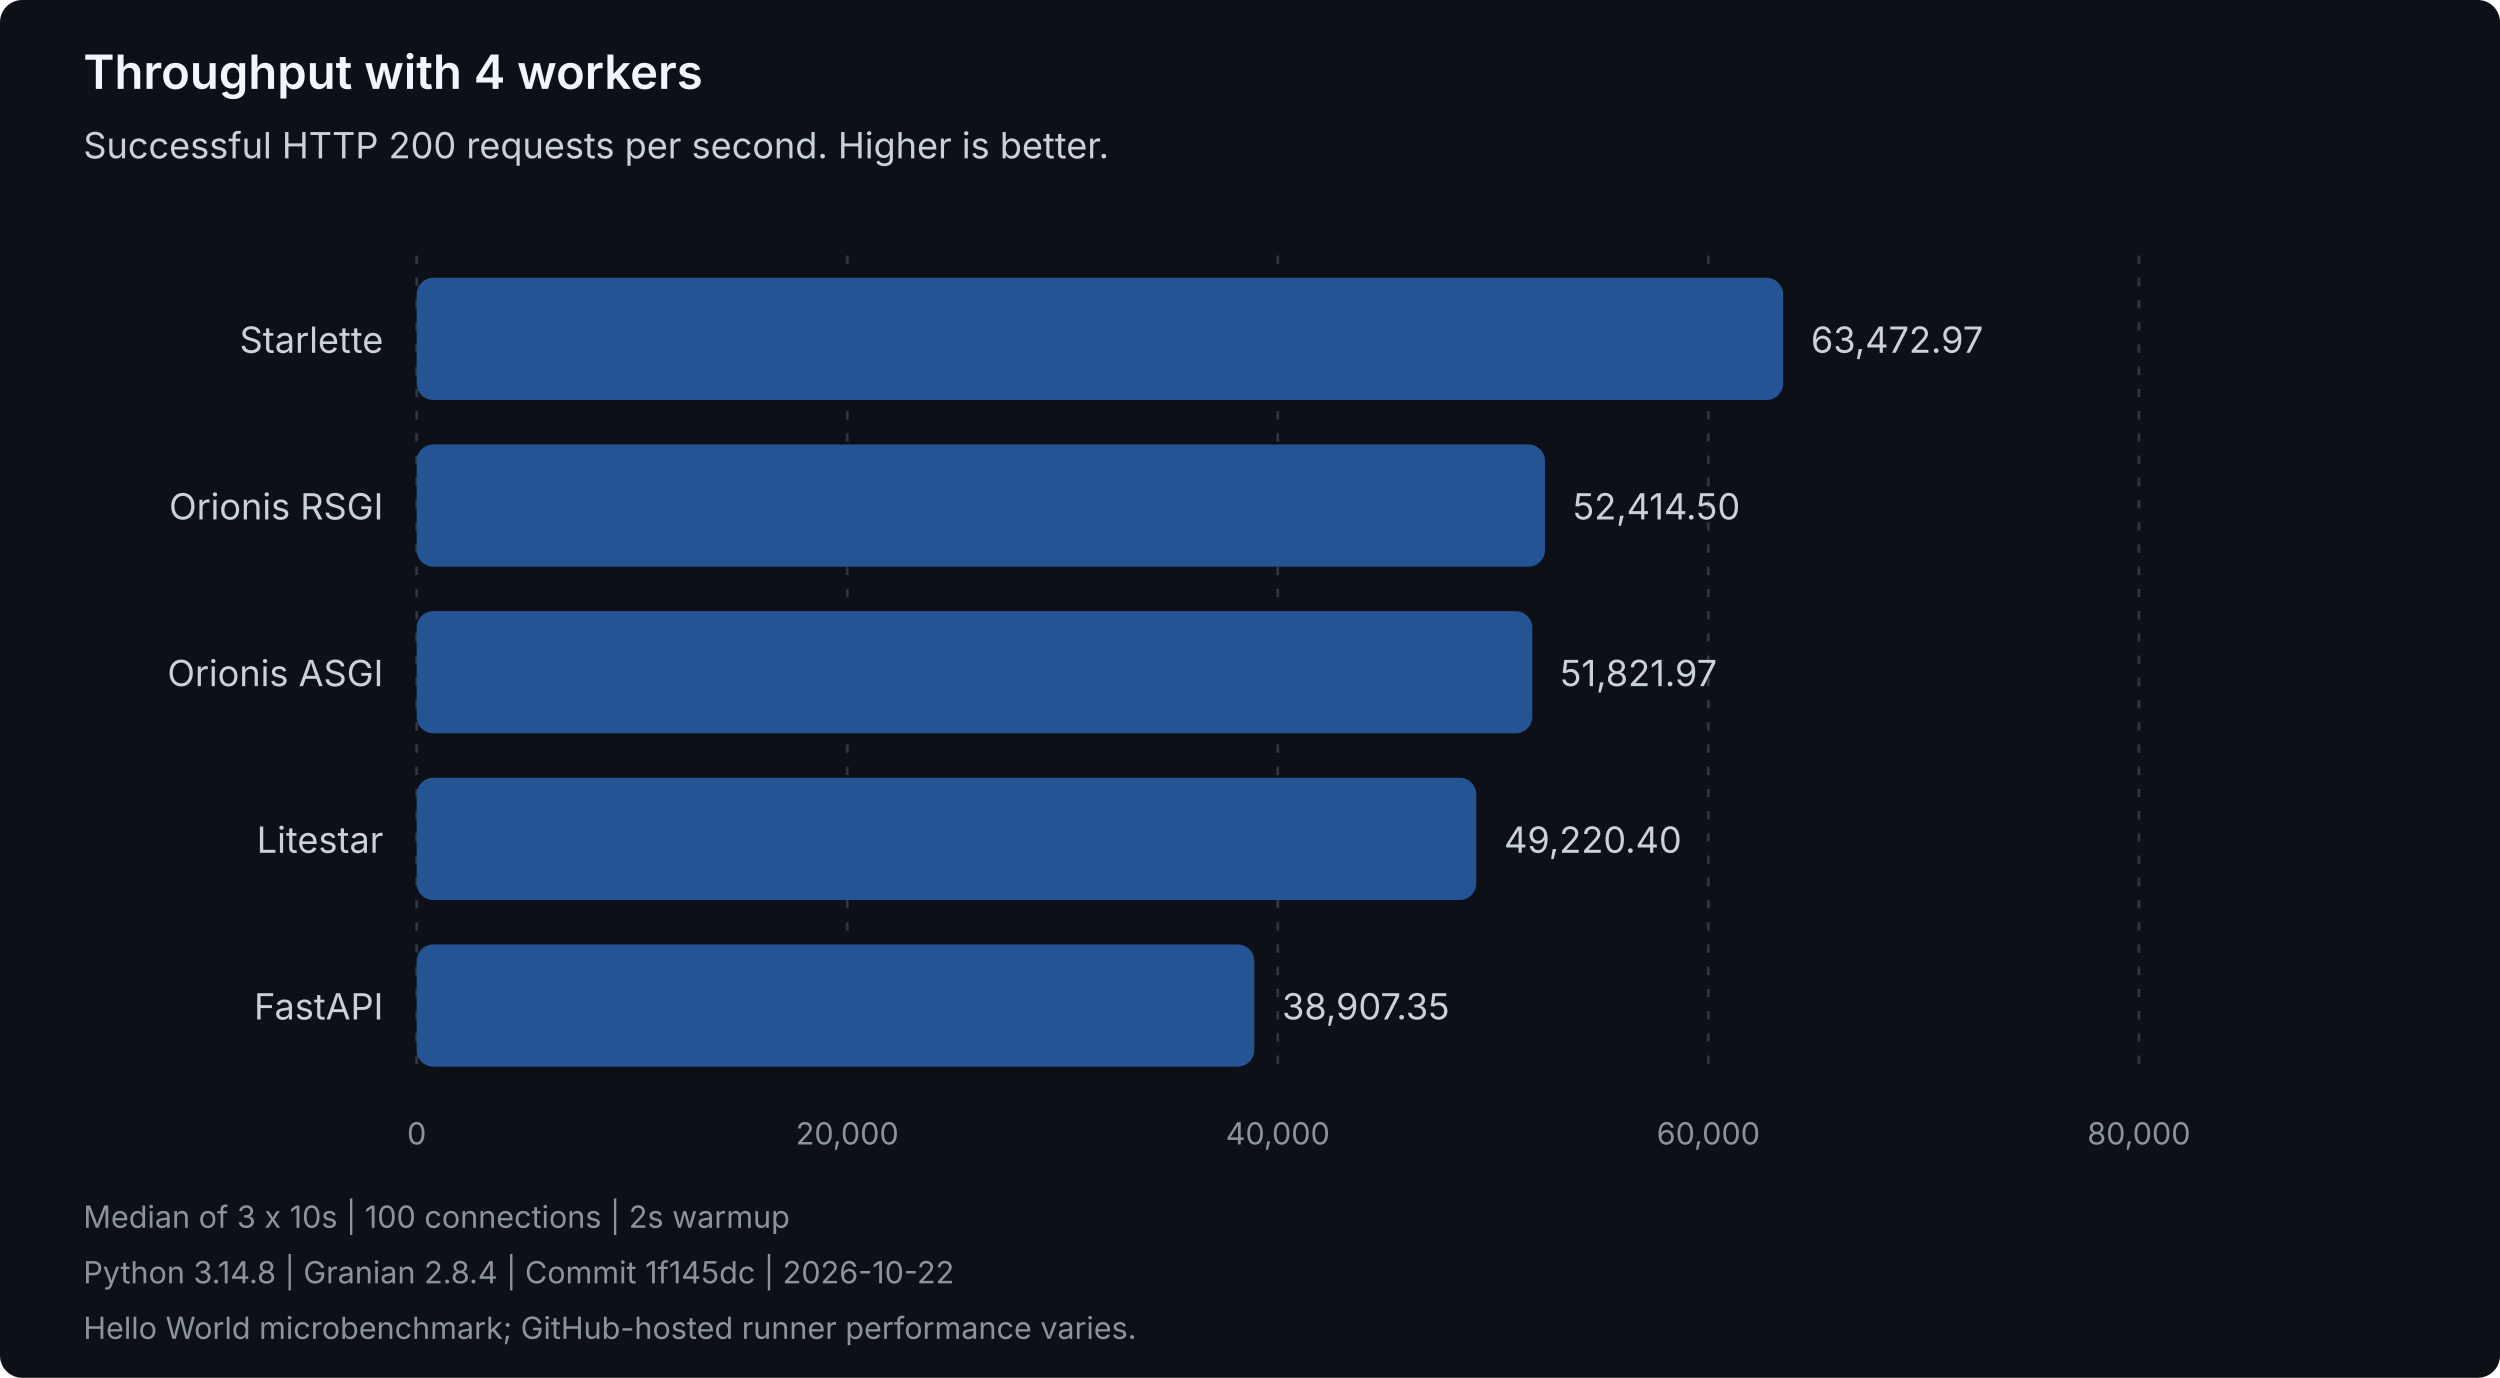
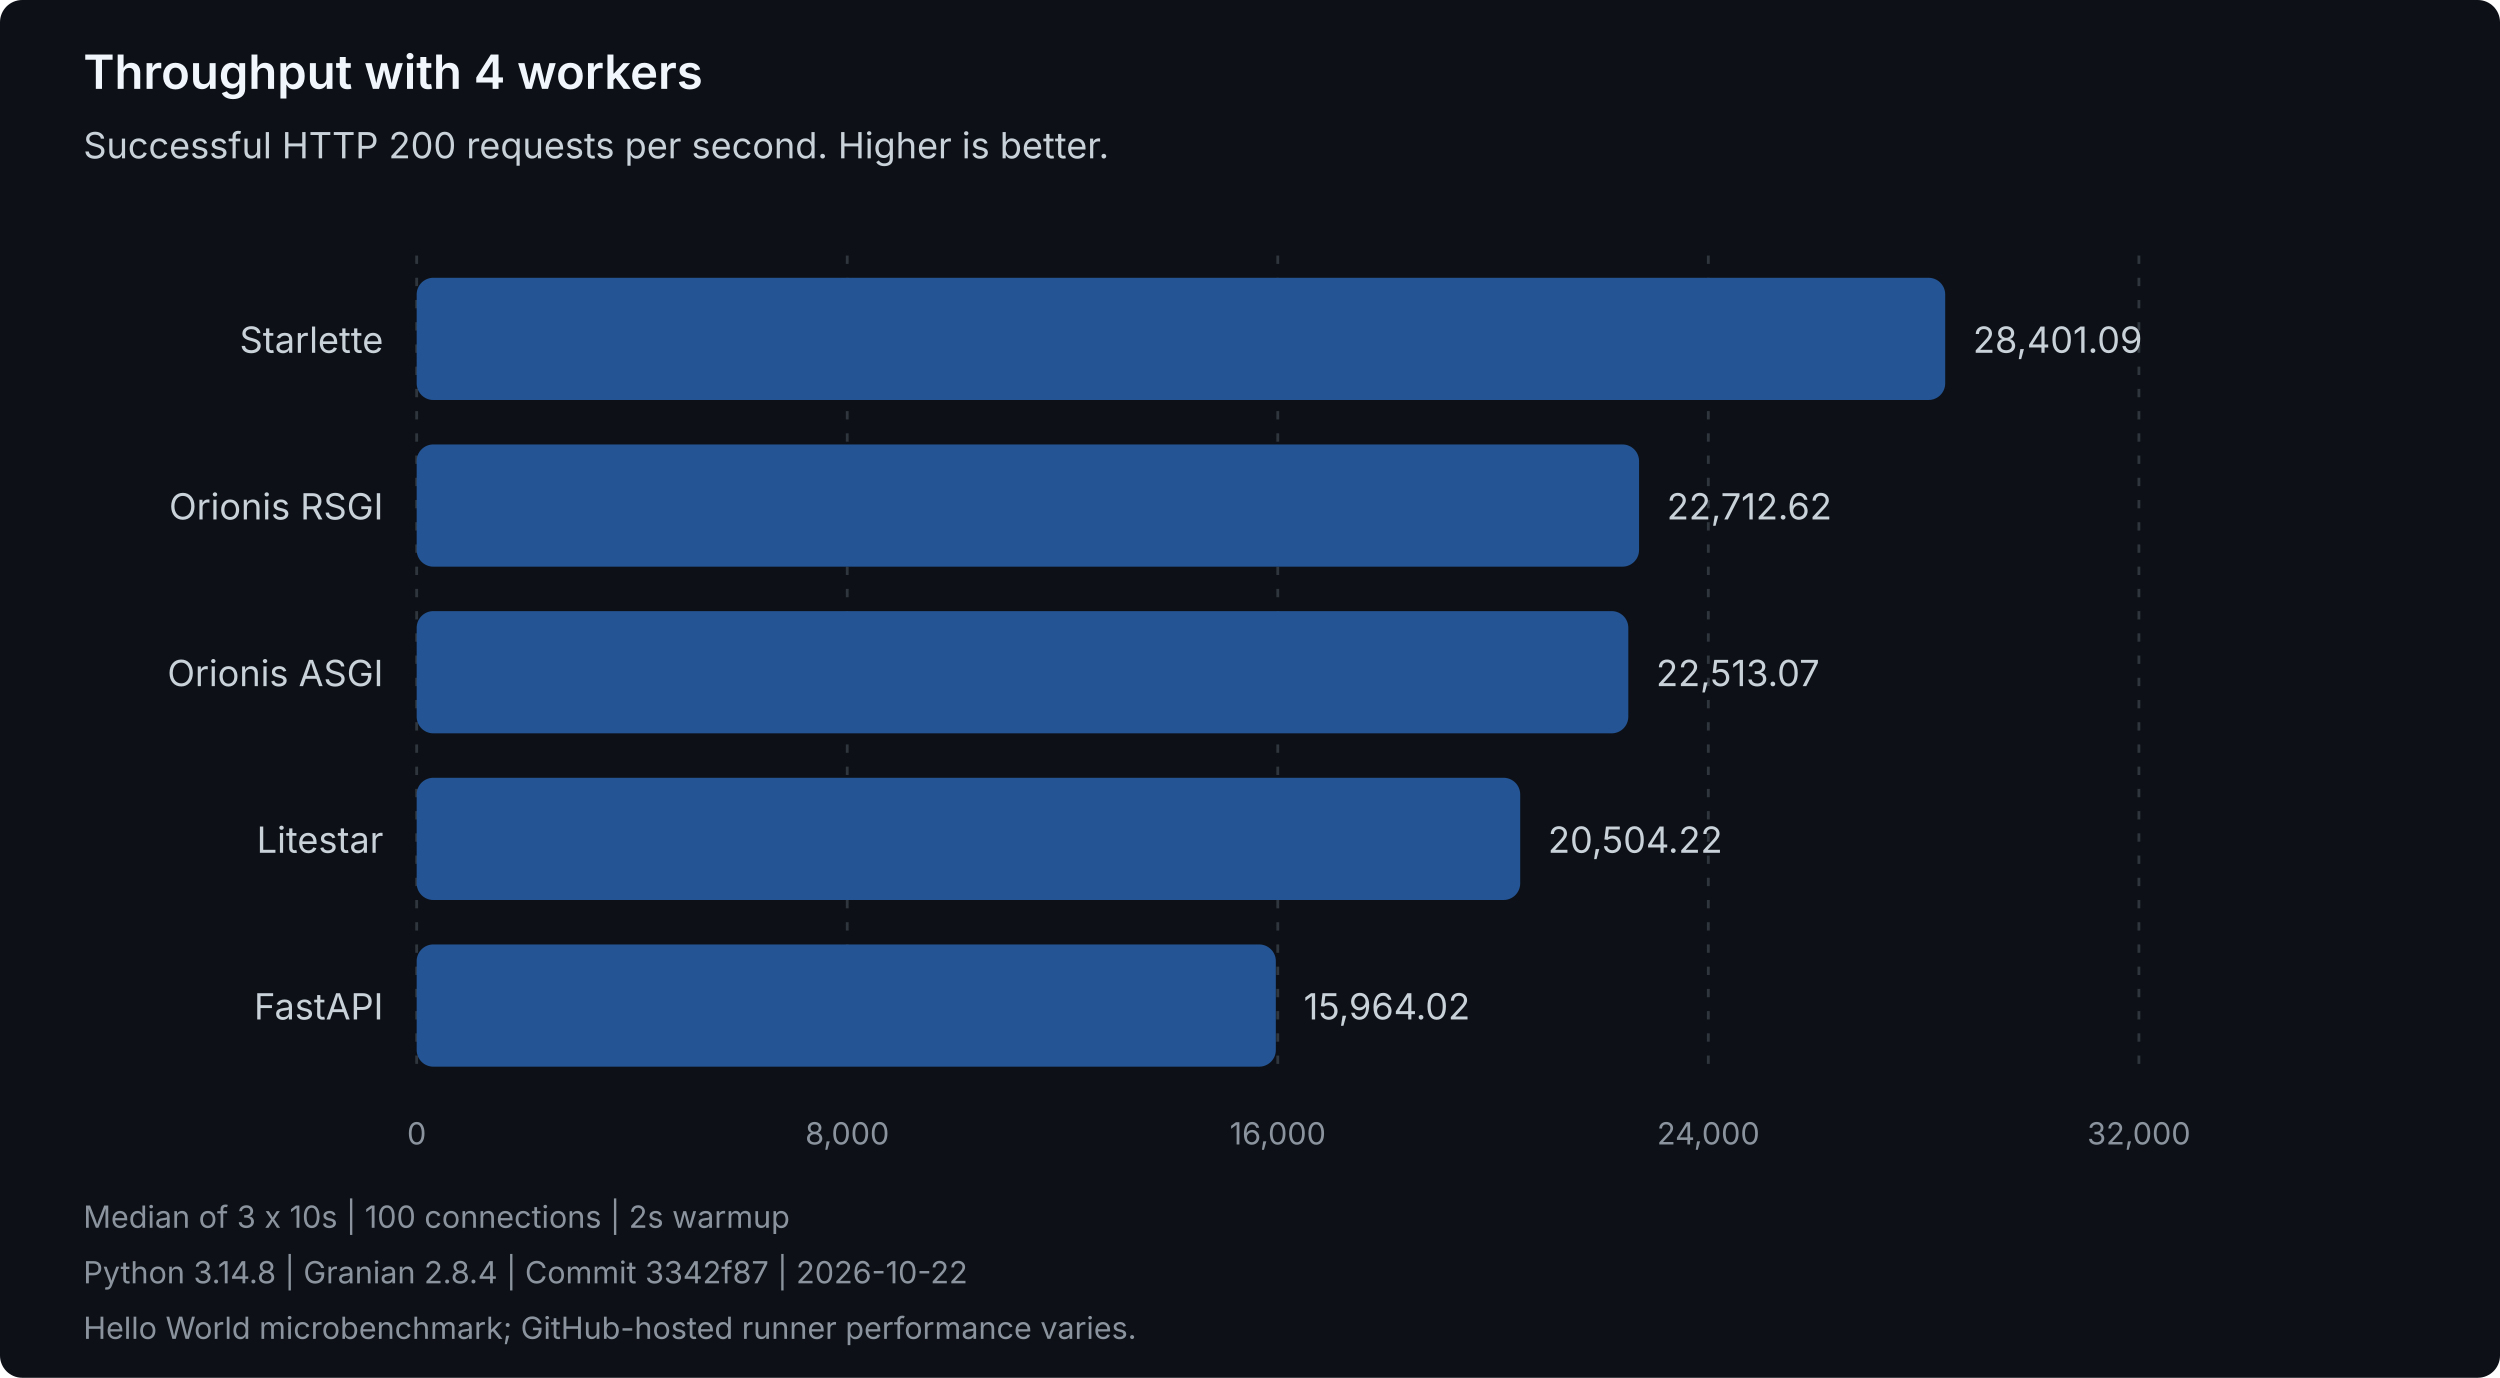
<svg xmlns="http://www.w3.org/2000/svg" width="900" height="496" viewBox="0 0 900 496" role="img" aria-labelledby="title description">
  <style>
text { font-family: system-ui, -apple-system, 'Segoe UI', sans-serif; }
.heading { fill: #f0f6fc; font-size: 17px; font-weight: 600; }
.label { fill: #c9d1d9; font-size: 13px; }
.muted { fill: #8b949e; font-size: 11px; }
.grid { stroke: #30363d; stroke-dasharray: 3 5; }
.bar { fill: #245493; }
</style>
  <rect width="900" height="496" rx="8" fill="#0d1117" />
  <text class="heading" x="30" y="32">Throughput with 4 workers</text>
  <text class="label" x="30" y="57">Successful HTTP 200 requests per second. Higher is better.</text>
  <line class="grid" x1="150.00" y1="92" x2="150.00" y2="388" />
  <text class="muted" x="150.00" y="412" text-anchor="middle">0</text>
  <line class="grid" x1="305.00" y1="92" x2="305.00" y2="388" />
-   <text class="muted" x="305.00" y="412" text-anchor="middle">20,000</text>
+   <text class="muted" x="305.00" y="412" text-anchor="middle">8,000</text>
  <line class="grid" x1="460.00" y1="92" x2="460.00" y2="388" />
-   <text class="muted" x="460.00" y="412" text-anchor="middle">40,000</text>
+   <text class="muted" x="460.00" y="412" text-anchor="middle">16,000</text>
  <line class="grid" x1="615.00" y1="92" x2="615.00" y2="388" />
-   <text class="muted" x="615.00" y="412" text-anchor="middle">60,000</text>
+   <text class="muted" x="615.00" y="412" text-anchor="middle">24,000</text>
  <line class="grid" x1="770.00" y1="92" x2="770.00" y2="388" />
-   <text class="muted" x="770.00" y="412" text-anchor="middle">80,000</text>
+   <text class="muted" x="770.00" y="412" text-anchor="middle">32,000</text>
  <g data-framework="starlette">
    <text class="label" x="138" y="127" text-anchor="end">Starlette</text>
-     <rect class="bar" x="150" y="100" width="491.92" height="44" rx="6" />
-     <text class="label" x="651.92" y="127">63,472.97</text>
+     <rect class="bar" x="150" y="100" width="550.27" height="44" rx="6" />
+     <text class="label" x="710.27" y="127">28,401.09</text>
  </g>
  <g data-framework="orionis-rsgi">
    <text class="label" x="138" y="187" text-anchor="end">Orionis RSGI</text>
-     <rect class="bar" x="150" y="160" width="406.21" height="44" rx="6" />
-     <text class="label" x="566.21" y="187">52,414.50</text>
+     <rect class="bar" x="150" y="160" width="440.06" height="44" rx="6" />
+     <text class="label" x="600.06" y="187">22,712.62</text>
  </g>
  <g data-framework="orionis-asgi">
    <text class="label" x="138" y="247" text-anchor="end">Orionis ASGI</text>
-     <rect class="bar" x="150" y="220" width="401.62" height="44" rx="6" />
-     <text class="label" x="561.62" y="247">51,821.97</text>
+     <rect class="bar" x="150" y="220" width="436.19" height="44" rx="6" />
+     <text class="label" x="596.19" y="247">22,513.07</text>
  </g>
  <g data-framework="litestar">
    <text class="label" x="138" y="307" text-anchor="end">Litestar</text>
-     <rect class="bar" x="150" y="280" width="381.46" height="44" rx="6" />
-     <text class="label" x="541.46" y="307">49,220.40</text>
+     <rect class="bar" x="150" y="280" width="397.27" height="44" rx="6" />
+     <text class="label" x="557.27" y="307">20,504.22</text>
  </g>
  <g data-framework="fastapi">
    <text class="label" x="138" y="367" text-anchor="end">FastAPI</text>
-     <rect class="bar" x="150" y="340" width="301.53" height="44" rx="6" />
-     <text class="label" x="461.53" y="367">38,907.35</text>
+     <rect class="bar" x="150" y="340" width="309.30" height="44" rx="6" />
+     <text class="label" x="469.30" y="367">15,964.02</text>
  </g>
  <text class="muted" x="30" y="442">Median of 3 x 10s | 100 connections | 2s warmup</text>
-   <text class="muted" x="30" y="462">Python 3.14.8 | Granian 2.8.4 | Commit 1f145dc | 2026-10-22</text>
+   <text class="muted" x="30" y="462">Python 3.14.8 | Granian 2.8.4 | Commit 3342f87 | 2026-10-22</text>
  <text class="muted" x="30" y="482">Hello World microbenchmark; GitHub-hosted runner performance varies.</text>
</svg>
